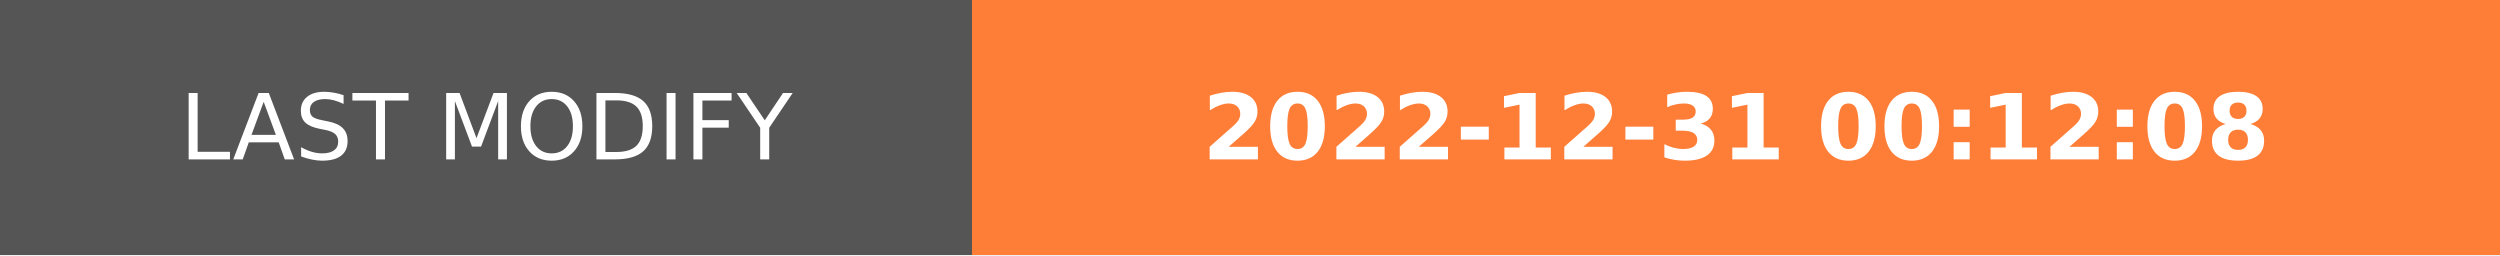
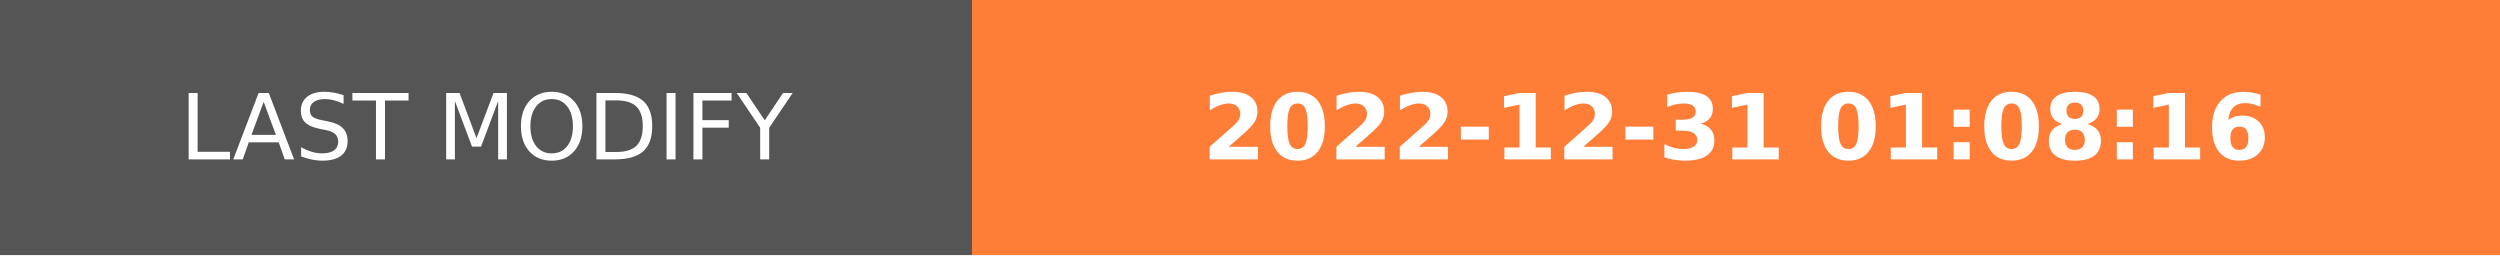
- <svg xmlns="http://www.w3.org/2000/svg" width="274.5" height="28" role="img" aria-label="LAST MODIFY: 2022-12-31 00:12:08">
+ <svg xmlns="http://www.w3.org/2000/svg" width="274.5" height="28" role="img" aria-label="LAST MODIFY: 2022-12-31 01:08:16">
  <g shape-rendering="crispEdges">
    <rect width="106.75" height="28" fill="#555" />
    <rect x="106.75" width="167.75" height="28" fill="#fe7d37" />
  </g>
  <g fill="#fff" text-anchor="middle" font-family="Verdana,Geneva,DejaVu Sans,sans-serif" text-rendering="geometricPrecision" font-size="100">
    <text transform="scale(.1)" x="533.75" y="175" textLength="827.5" fill="#fff">LAST MODIFY</text>
-     <text transform="scale(.1)" x="1906.25" y="175" textLength="1437.5" fill="#fff" font-weight="bold">2022-12-31 00:12:08</text>
+     <text transform="scale(.1)" x="1906.25" y="175" textLength="1437.5" fill="#fff" font-weight="bold">2022-12-31 01:08:16</text>
  </g>
</svg>
